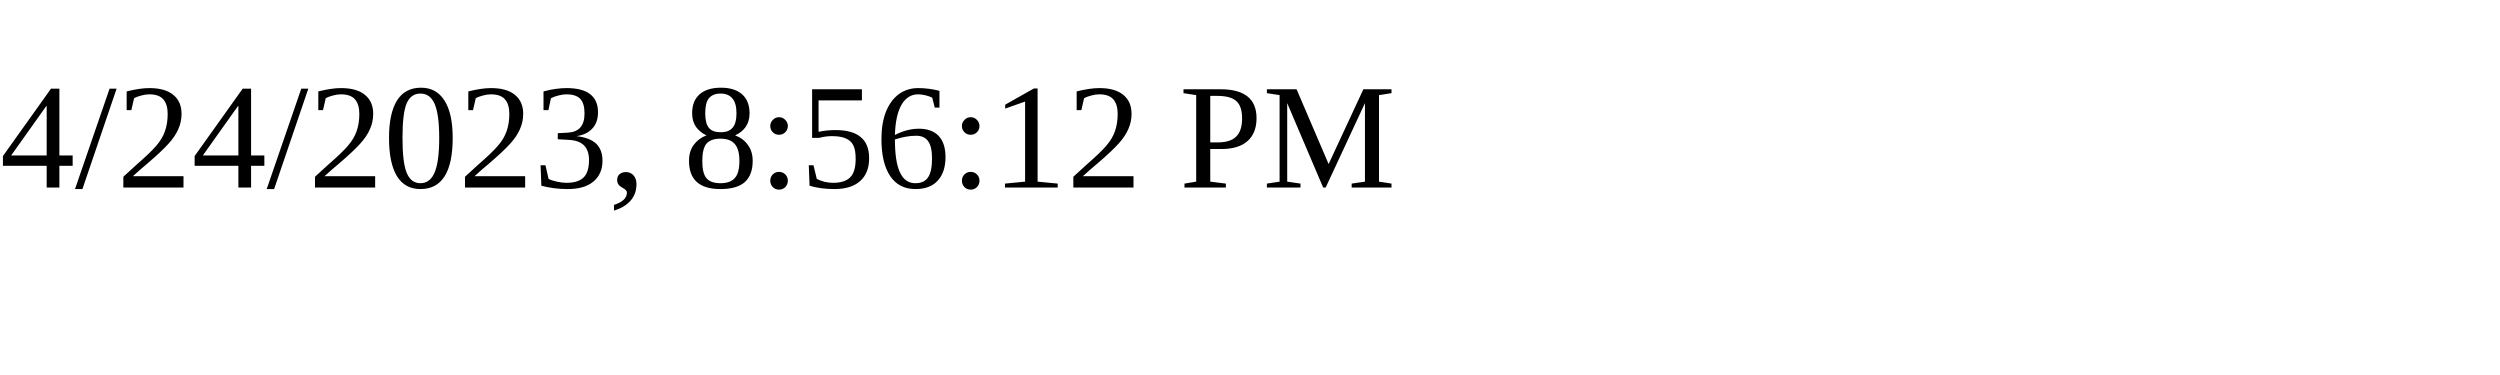
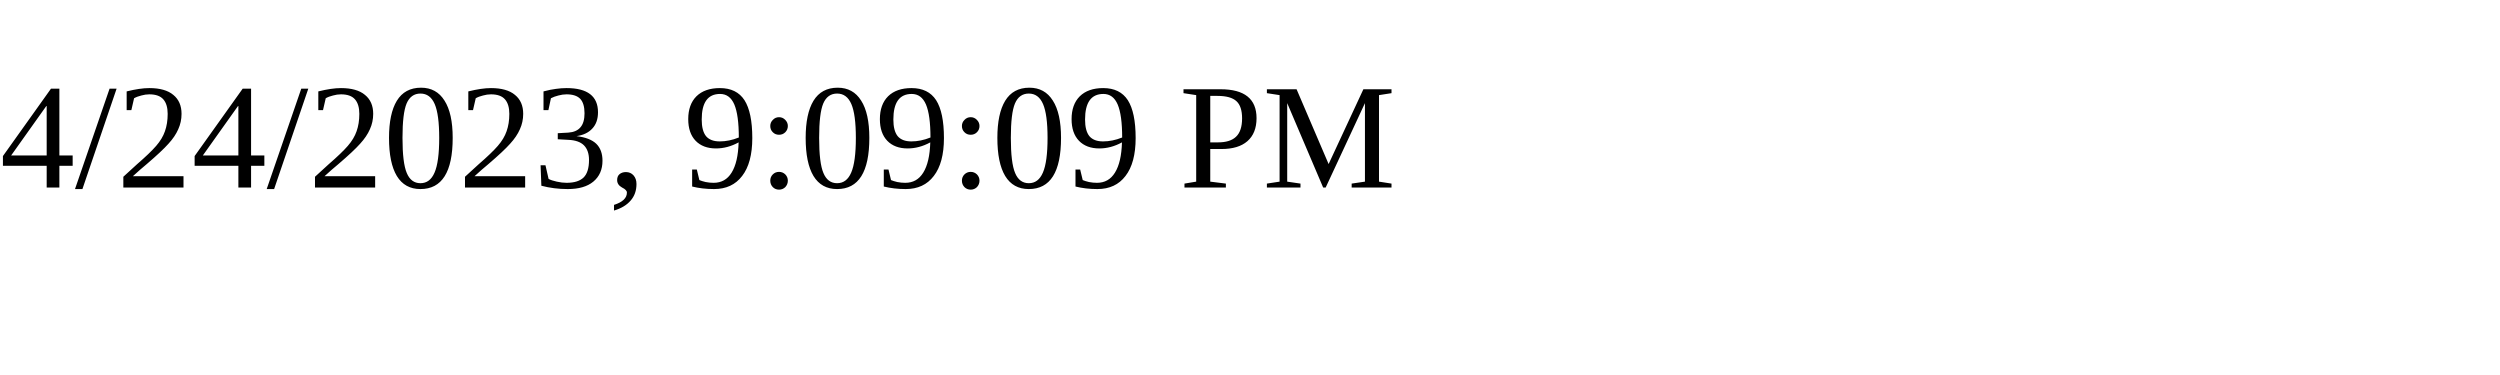
<svg xmlns="http://www.w3.org/2000/svg" height="30" width="200">
-   <text x="0" y="15">4/24/2023, 8:56:12 PM</text>
+   <text x="0" y="15">4/24/2023, 9:09:09 PM</text>
</svg>
